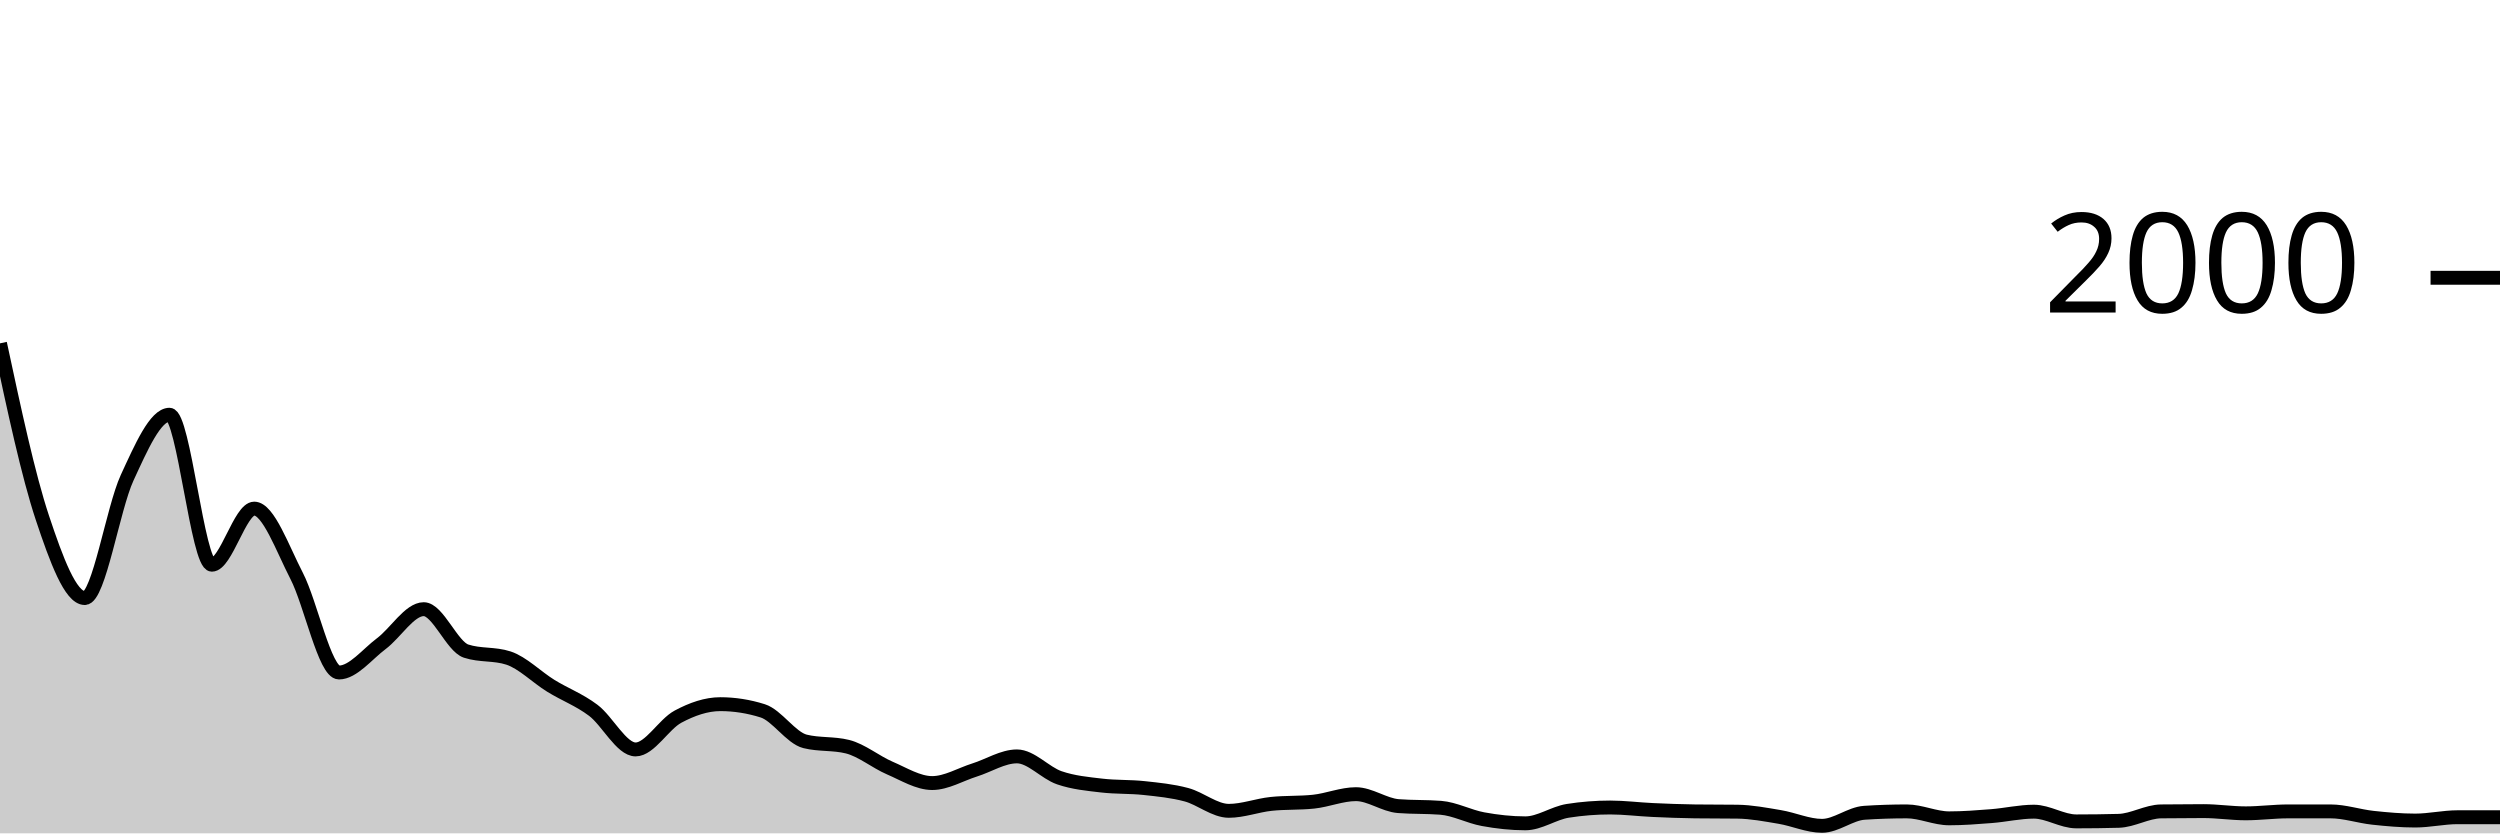
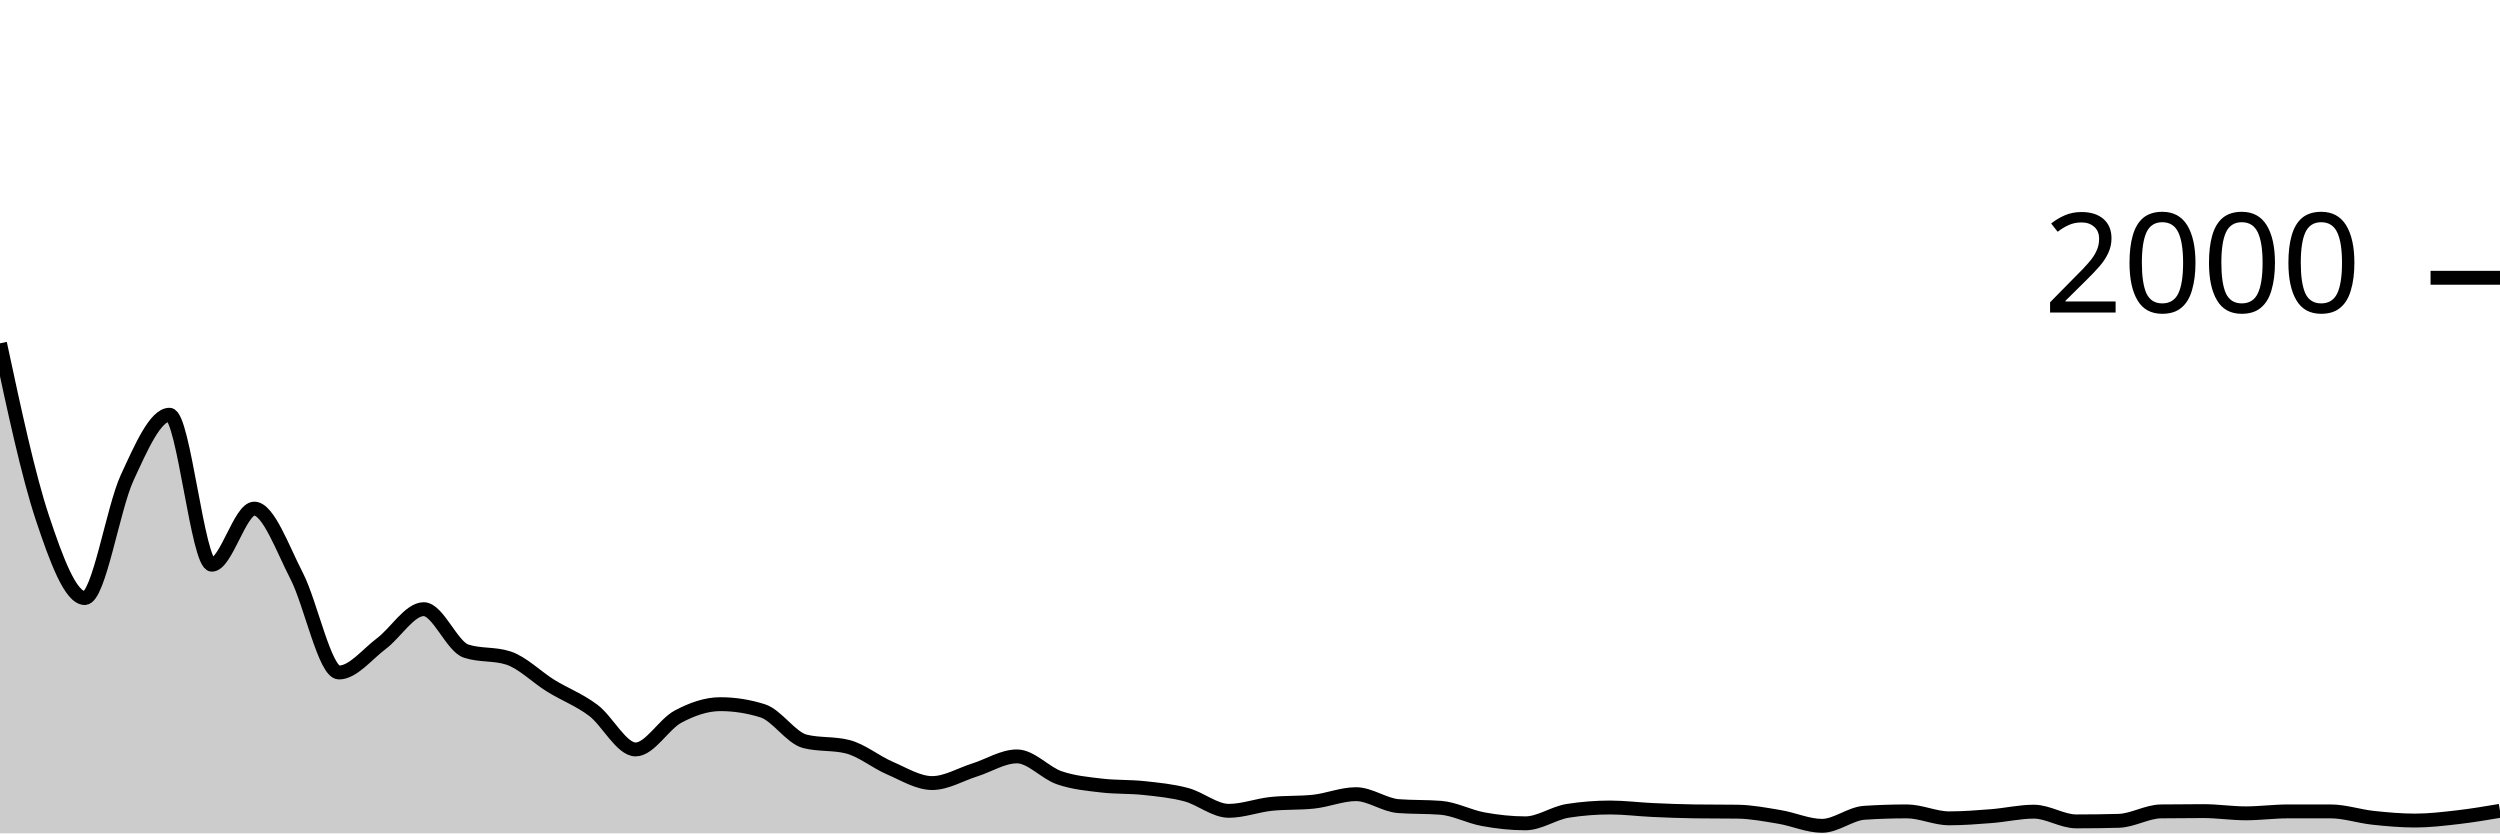
<svg xmlns="http://www.w3.org/2000/svg" viewBox="0 0 180 60">
  <g transform="translate(0,20)">
-     <path class="area" fill="rgba(0, 0, 0, 0.2)" d="M0,4.72C1.017,9.472,2.034,14.223,3.051,17.28C4.068,20.337,5.085,23.06,6.102,23.06C7.119,23.06,8.136,16.6,9.153,14.4C10.169,12.2,11.186,9.86,12.203,9.86C13.22,9.86,14.237,20.66,15.254,20.66C16.271,20.66,17.288,16.62,18.305,16.62C19.322,16.62,20.339,19.493,21.356,21.46C22.373,23.427,23.39,28.42,24.407,28.42C25.424,28.42,26.441,27.1,27.458,26.34C28.475,25.58,29.492,23.86,30.508,23.86C31.525,23.86,32.542,26.547,33.559,26.88C34.576,27.213,35.593,27.047,36.61,27.38C37.627,27.713,38.644,28.753,39.661,29.38C40.678,30.007,41.695,30.377,42.712,31.14C43.729,31.903,44.746,33.96,45.763,33.96C46.78,33.96,47.797,32.143,48.814,31.6C49.831,31.057,50.847,30.7,51.864,30.7C52.881,30.7,53.898,30.86,54.915,31.18C55.932,31.5,56.949,33.127,57.966,33.38C58.983,33.633,60,33.507,61.017,33.76C62.034,34.013,63.051,34.863,64.068,35.3C65.085,35.737,66.102,36.38,67.119,36.38C68.136,36.38,69.153,35.76,70.169,35.44C71.186,35.12,72.203,34.46,73.22,34.46C74.237,34.46,75.254,35.65,76.271,36C77.288,36.35,78.305,36.44,79.322,36.56C80.339,36.68,81.356,36.63,82.373,36.74C83.39,36.85,84.407,36.947,85.424,37.22C86.441,37.493,87.458,38.38,88.475,38.38C89.492,38.38,90.508,37.987,91.525,37.88C92.542,37.773,93.559,37.827,94.576,37.72C95.593,37.613,96.61,37.18,97.627,37.18C98.644,37.18,99.661,37.96,100.678,38.04C101.695,38.12,102.712,38.08,103.729,38.16C104.746,38.24,105.763,38.793,106.78,38.98C107.797,39.167,108.814,39.28,109.831,39.28C110.847,39.28,111.864,38.54,112.881,38.38C113.898,38.22,114.915,38.14,115.932,38.14C116.949,38.14,117.966,38.273,118.983,38.32C120,38.367,121.017,38.407,122.034,38.42C123.051,38.433,124.068,38.427,125.085,38.44C126.102,38.453,127.119,38.65,128.136,38.82C129.153,38.99,130.169,39.46,131.186,39.46C132.203,39.46,133.22,38.587,134.237,38.52C135.254,38.453,136.271,38.42,137.288,38.42C138.305,38.42,139.322,38.92,140.339,38.92C141.356,38.92,142.373,38.84,143.39,38.76C144.407,38.68,145.424,38.44,146.441,38.44C147.458,38.44,148.475,39.14,149.492,39.14C150.508,39.14,151.525,39.127,152.542,39.1C153.559,39.073,154.576,38.433,155.593,38.42C156.61,38.407,157.627,38.4,158.644,38.4C159.661,38.4,160.678,38.56,161.695,38.56C162.712,38.56,163.729,38.42,164.746,38.42C165.763,38.42,166.78,38.42,167.797,38.42C168.814,38.42,169.831,38.77,170.847,38.88C171.864,38.99,172.881,39.08,173.898,39.08C174.915,39.08,175.932,38.84,176.949,38.84C177.966,38.84,178.983,38.84,180,38.84L180,40C178.983,40,177.966,40,176.949,40C175.932,40,174.915,40,173.898,40C172.881,40,171.864,40,170.847,40C169.831,40,168.814,40,167.797,40C166.78,40,165.763,40,164.746,40C163.729,40,162.712,40,161.695,40C160.678,40,159.661,40,158.644,40C157.627,40,156.61,40,155.593,40C154.576,40,153.559,40,152.542,40C151.525,40,150.508,40,149.492,40C148.475,40,147.458,40,146.441,40C145.424,40,144.407,40,143.39,40C142.373,40,141.356,40,140.339,40C139.322,40,138.305,40,137.288,40C136.271,40,135.254,40,134.237,40C133.22,40,132.203,40,131.186,40C130.169,40,129.153,40,128.136,40C127.119,40,126.102,40,125.085,40C124.068,40,123.051,40,122.034,40C121.017,40,120,40,118.983,40C117.966,40,116.949,40,115.932,40C114.915,40,113.898,40,112.881,40C111.864,40,110.847,40,109.831,40C108.814,40,107.797,40,106.78,40C105.763,40,104.746,40,103.729,40C102.712,40,101.695,40,100.678,40C99.661,40,98.644,40,97.627,40C96.61,40,95.593,40,94.576,40C93.559,40,92.542,40,91.525,40C90.508,40,89.492,40,88.475,40C87.458,40,86.441,40,85.424,40C84.407,40,83.39,40,82.373,40C81.356,40,80.339,40,79.322,40C78.305,40,77.288,40,76.271,40C75.254,40,74.237,40,73.22,40C72.203,40,71.186,40,70.169,40C69.153,40,68.136,40,67.119,40C66.102,40,65.085,40,64.068,40C63.051,40,62.034,40,61.017,40C60,40,58.983,40,57.966,40C56.949,40,55.932,40,54.915,40C53.898,40,52.881,40,51.864,40C50.847,40,49.831,40,48.814,40C47.797,40,46.78,40,45.763,40C44.746,40,43.729,40,42.712,40C41.695,40,40.678,40,39.661,40C38.644,40,37.627,40,36.61,40C35.593,40,34.576,40,33.559,40C32.542,40,31.525,40,30.508,40C29.492,40,28.475,40,27.458,40C26.441,40,25.424,40,24.407,40C23.39,40,22.373,40,21.356,40C20.339,40,19.322,40,18.305,40C17.288,40,16.271,40,15.254,40C14.237,40,13.22,40,12.203,40C11.186,40,10.169,40,9.153,40C8.136,40,7.119,40,6.102,40C5.085,40,4.068,40,3.051,40C2.034,40,1.017,40,0,40Z" />
-     <path class="line" stroke="black" fill="none" d="M0,4.72C1.017,9.472,2.034,14.223,3.051,17.28C4.068,20.337,5.085,23.06,6.102,23.06C7.119,23.06,8.136,16.6,9.153,14.4C10.169,12.2,11.186,9.86,12.203,9.86C13.22,9.86,14.237,20.66,15.254,20.66C16.271,20.66,17.288,16.62,18.305,16.62C19.322,16.62,20.339,19.493,21.356,21.46C22.373,23.427,23.39,28.42,24.407,28.42C25.424,28.42,26.441,27.1,27.458,26.34C28.475,25.58,29.492,23.86,30.508,23.86C31.525,23.86,32.542,26.547,33.559,26.88C34.576,27.213,35.593,27.047,36.61,27.38C37.627,27.713,38.644,28.753,39.661,29.38C40.678,30.007,41.695,30.377,42.712,31.14C43.729,31.903,44.746,33.96,45.763,33.96C46.78,33.96,47.797,32.143,48.814,31.6C49.831,31.057,50.847,30.7,51.864,30.7C52.881,30.7,53.898,30.86,54.915,31.18C55.932,31.5,56.949,33.127,57.966,33.38C58.983,33.633,60,33.507,61.017,33.76C62.034,34.013,63.051,34.863,64.068,35.3C65.085,35.737,66.102,36.38,67.119,36.38C68.136,36.38,69.153,35.76,70.169,35.44C71.186,35.12,72.203,34.46,73.22,34.46C74.237,34.46,75.254,35.65,76.271,36C77.288,36.35,78.305,36.44,79.322,36.56C80.339,36.68,81.356,36.63,82.373,36.74C83.39,36.85,84.407,36.947,85.424,37.22C86.441,37.493,87.458,38.38,88.475,38.38C89.492,38.38,90.508,37.987,91.525,37.88C92.542,37.773,93.559,37.827,94.576,37.72C95.593,37.613,96.61,37.18,97.627,37.18C98.644,37.18,99.661,37.96,100.678,38.04C101.695,38.12,102.712,38.08,103.729,38.16C104.746,38.24,105.763,38.793,106.78,38.98C107.797,39.167,108.814,39.28,109.831,39.28C110.847,39.28,111.864,38.54,112.881,38.38C113.898,38.22,114.915,38.14,115.932,38.14C116.949,38.14,117.966,38.273,118.983,38.32C120,38.367,121.017,38.407,122.034,38.42C123.051,38.433,124.068,38.427,125.085,38.44C126.102,38.453,127.119,38.65,128.136,38.82C129.153,38.99,130.169,39.46,131.186,39.46C132.203,39.46,133.22,38.587,134.237,38.52C135.254,38.453,136.271,38.42,137.288,38.42C138.305,38.42,139.322,38.92,140.339,38.92C141.356,38.92,142.373,38.84,143.39,38.76C144.407,38.68,145.424,38.44,146.441,38.44C147.458,38.44,148.475,39.14,149.492,39.14C150.508,39.14,151.525,39.127,152.542,39.1C153.559,39.073,154.576,38.433,155.593,38.42C156.61,38.407,157.627,38.4,158.644,38.4C159.661,38.4,160.678,38.56,161.695,38.56C162.712,38.56,163.729,38.42,164.746,38.42C165.763,38.42,166.78,38.42,167.797,38.42C168.814,38.42,169.831,38.77,170.847,38.88C171.864,38.99,172.881,39.08,173.898,39.08C174.915,39.08,175.932,38.84,176.949,38.84C177.966,38.84,178.983,38.84,180,38.84" />
+     <path class="area" fill="rgba(0, 0, 0, 0.2)" d="M0,4.72C1.017,9.472,2.034,14.223,3.051,17.28C4.068,20.337,5.085,23.06,6.102,23.06C7.119,23.06,8.136,16.6,9.153,14.4C10.169,12.2,11.186,9.86,12.203,9.86C13.22,9.86,14.237,20.66,15.254,20.66C16.271,20.66,17.288,16.62,18.305,16.62C19.322,16.62,20.339,19.493,21.356,21.46C22.373,23.427,23.39,28.42,24.407,28.42C25.424,28.42,26.441,27.1,27.458,26.34C28.475,25.58,29.492,23.86,30.508,23.86C31.525,23.86,32.542,26.547,33.559,26.88C34.576,27.213,35.593,27.047,36.61,27.38C37.627,27.713,38.644,28.753,39.661,29.38C40.678,30.007,41.695,30.377,42.712,31.14C43.729,31.903,44.746,33.96,45.763,33.96C46.78,33.96,47.797,32.143,48.814,31.6C49.831,31.057,50.847,30.7,51.864,30.7C52.881,30.7,53.898,30.86,54.915,31.18C55.932,31.5,56.949,33.127,57.966,33.38C58.983,33.633,60,33.507,61.017,33.76C62.034,34.013,63.051,34.863,64.068,35.3C65.085,35.737,66.102,36.38,67.119,36.38C68.136,36.38,69.153,35.76,70.169,35.44C71.186,35.12,72.203,34.46,73.22,34.46C74.237,34.46,75.254,35.65,76.271,36C77.288,36.35,78.305,36.44,79.322,36.56C80.339,36.68,81.356,36.63,82.373,36.74C83.39,36.85,84.407,36.947,85.424,37.22C86.441,37.493,87.458,38.38,88.475,38.38C89.492,38.38,90.508,37.987,91.525,37.88C92.542,37.773,93.559,37.827,94.576,37.72C95.593,37.613,96.61,37.18,97.627,37.18C98.644,37.18,99.661,37.96,100.678,38.04C101.695,38.12,102.712,38.08,103.729,38.16C104.746,38.24,105.763,38.793,106.78,38.98C107.797,39.167,108.814,39.28,109.831,39.28C110.847,39.28,111.864,38.54,112.881,38.38C113.898,38.22,114.915,38.14,115.932,38.14C116.949,38.14,117.966,38.273,118.983,38.32C120,38.367,121.017,38.407,122.034,38.42C123.051,38.433,124.068,38.427,125.085,38.44C126.102,38.453,127.119,38.65,128.136,38.82C129.153,38.99,130.169,39.46,131.186,39.46C132.203,39.46,133.22,38.587,134.237,38.52C135.254,38.453,136.271,38.42,137.288,38.42C138.305,38.42,139.322,38.92,140.339,38.92C141.356,38.92,142.373,38.84,143.39,38.76C144.407,38.68,145.424,38.44,146.441,38.44C147.458,38.44,148.475,39.14,149.492,39.14C150.508,39.14,151.525,39.127,152.542,39.1C153.559,39.073,154.576,38.433,155.593,38.42C156.61,38.407,157.627,38.4,158.644,38.4C159.661,38.4,160.678,38.56,161.695,38.56C162.712,38.56,163.729,38.42,164.746,38.42C165.763,38.42,166.78,38.42,167.797,38.42C168.814,38.42,169.831,38.77,170.847,38.88C171.864,38.99,172.881,39.08,173.898,39.08C174.915,39.08,175.932,38.957,176.949,38.84C177.966,38.723,178.983,38.552,180,38.38L180,40C178.983,40,177.966,40,176.949,40C175.932,40,174.915,40,173.898,40C172.881,40,171.864,40,170.847,40C169.831,40,168.814,40,167.797,40C166.78,40,165.763,40,164.746,40C163.729,40,162.712,40,161.695,40C160.678,40,159.661,40,158.644,40C157.627,40,156.61,40,155.593,40C154.576,40,153.559,40,152.542,40C151.525,40,150.508,40,149.492,40C148.475,40,147.458,40,146.441,40C145.424,40,144.407,40,143.39,40C142.373,40,141.356,40,140.339,40C139.322,40,138.305,40,137.288,40C136.271,40,135.254,40,134.237,40C133.22,40,132.203,40,131.186,40C130.169,40,129.153,40,128.136,40C127.119,40,126.102,40,125.085,40C124.068,40,123.051,40,122.034,40C121.017,40,120,40,118.983,40C117.966,40,116.949,40,115.932,40C114.915,40,113.898,40,112.881,40C111.864,40,110.847,40,109.831,40C108.814,40,107.797,40,106.78,40C105.763,40,104.746,40,103.729,40C102.712,40,101.695,40,100.678,40C99.661,40,98.644,40,97.627,40C96.61,40,95.593,40,94.576,40C93.559,40,92.542,40,91.525,40C90.508,40,89.492,40,88.475,40C87.458,40,86.441,40,85.424,40C84.407,40,83.39,40,82.373,40C81.356,40,80.339,40,79.322,40C78.305,40,77.288,40,76.271,40C75.254,40,74.237,40,73.22,40C72.203,40,71.186,40,70.169,40C69.153,40,68.136,40,67.119,40C66.102,40,65.085,40,64.068,40C63.051,40,62.034,40,61.017,40C60,40,58.983,40,57.966,40C56.949,40,55.932,40,54.915,40C53.898,40,52.881,40,51.864,40C50.847,40,49.831,40,48.814,40C47.797,40,46.78,40,45.763,40C44.746,40,43.729,40,42.712,40C41.695,40,40.678,40,39.661,40C38.644,40,37.627,40,36.61,40C35.593,40,34.576,40,33.559,40C32.542,40,31.525,40,30.508,40C29.492,40,28.475,40,27.458,40C26.441,40,25.424,40,24.407,40C23.39,40,22.373,40,21.356,40C20.339,40,19.322,40,18.305,40C17.288,40,16.271,40,15.254,40C14.237,40,13.22,40,12.203,40C11.186,40,10.169,40,9.153,40C8.136,40,7.119,40,6.102,40C5.085,40,4.068,40,3.051,40C2.034,40,1.017,40,0,40Z" />
+     <path class="line" stroke="black" fill="none" d="M0,4.72C1.017,9.472,2.034,14.223,3.051,17.28C4.068,20.337,5.085,23.06,6.102,23.06C7.119,23.06,8.136,16.6,9.153,14.4C10.169,12.2,11.186,9.86,12.203,9.86C13.22,9.86,14.237,20.66,15.254,20.66C16.271,20.66,17.288,16.62,18.305,16.62C19.322,16.62,20.339,19.493,21.356,21.46C22.373,23.427,23.39,28.42,24.407,28.42C25.424,28.42,26.441,27.1,27.458,26.34C28.475,25.58,29.492,23.86,30.508,23.86C31.525,23.86,32.542,26.547,33.559,26.88C34.576,27.213,35.593,27.047,36.61,27.38C37.627,27.713,38.644,28.753,39.661,29.38C40.678,30.007,41.695,30.377,42.712,31.14C43.729,31.903,44.746,33.96,45.763,33.96C46.78,33.96,47.797,32.143,48.814,31.6C49.831,31.057,50.847,30.7,51.864,30.7C52.881,30.7,53.898,30.86,54.915,31.18C55.932,31.5,56.949,33.127,57.966,33.38C58.983,33.633,60,33.507,61.017,33.76C62.034,34.013,63.051,34.863,64.068,35.3C65.085,35.737,66.102,36.38,67.119,36.38C68.136,36.38,69.153,35.76,70.169,35.44C71.186,35.12,72.203,34.46,73.22,34.46C74.237,34.46,75.254,35.65,76.271,36C77.288,36.35,78.305,36.44,79.322,36.56C80.339,36.68,81.356,36.63,82.373,36.74C83.39,36.85,84.407,36.947,85.424,37.22C86.441,37.493,87.458,38.38,88.475,38.38C89.492,38.38,90.508,37.987,91.525,37.88C92.542,37.773,93.559,37.827,94.576,37.72C95.593,37.613,96.61,37.18,97.627,37.18C98.644,37.18,99.661,37.96,100.678,38.04C101.695,38.12,102.712,38.08,103.729,38.16C104.746,38.24,105.763,38.793,106.78,38.98C107.797,39.167,108.814,39.28,109.831,39.28C110.847,39.28,111.864,38.54,112.881,38.38C113.898,38.22,114.915,38.14,115.932,38.14C116.949,38.14,117.966,38.273,118.983,38.32C120,38.367,121.017,38.407,122.034,38.42C123.051,38.433,124.068,38.427,125.085,38.44C126.102,38.453,127.119,38.65,128.136,38.82C129.153,38.99,130.169,39.46,131.186,39.46C132.203,39.46,133.22,38.587,134.237,38.52C135.254,38.453,136.271,38.42,137.288,38.42C138.305,38.42,139.322,38.92,140.339,38.92C141.356,38.92,142.373,38.84,143.39,38.76C144.407,38.68,145.424,38.44,146.441,38.44C147.458,38.44,148.475,39.14,149.492,39.14C150.508,39.14,151.525,39.127,152.542,39.1C153.559,39.073,154.576,38.433,155.593,38.42C156.61,38.407,157.627,38.4,158.644,38.4C159.661,38.4,160.678,38.56,161.695,38.56C162.712,38.56,163.729,38.42,164.746,38.42C165.763,38.42,166.78,38.42,167.797,38.42C168.814,38.42,169.831,38.77,170.847,38.88C171.864,38.99,172.881,39.08,173.898,39.08C174.915,39.08,175.932,38.957,176.949,38.84C177.966,38.723,178.983,38.552,180,38.38" />
    <path class="axis-ceiling" stroke-width="1" stroke="black" fill="none" d="M175,0L180,0" />
    <text class="axis-ceiling-label" font-family="sans-serif" text-anchor="end" font-size="10px" x="170" y="2.5">2000</text>
  </g>
</svg>
